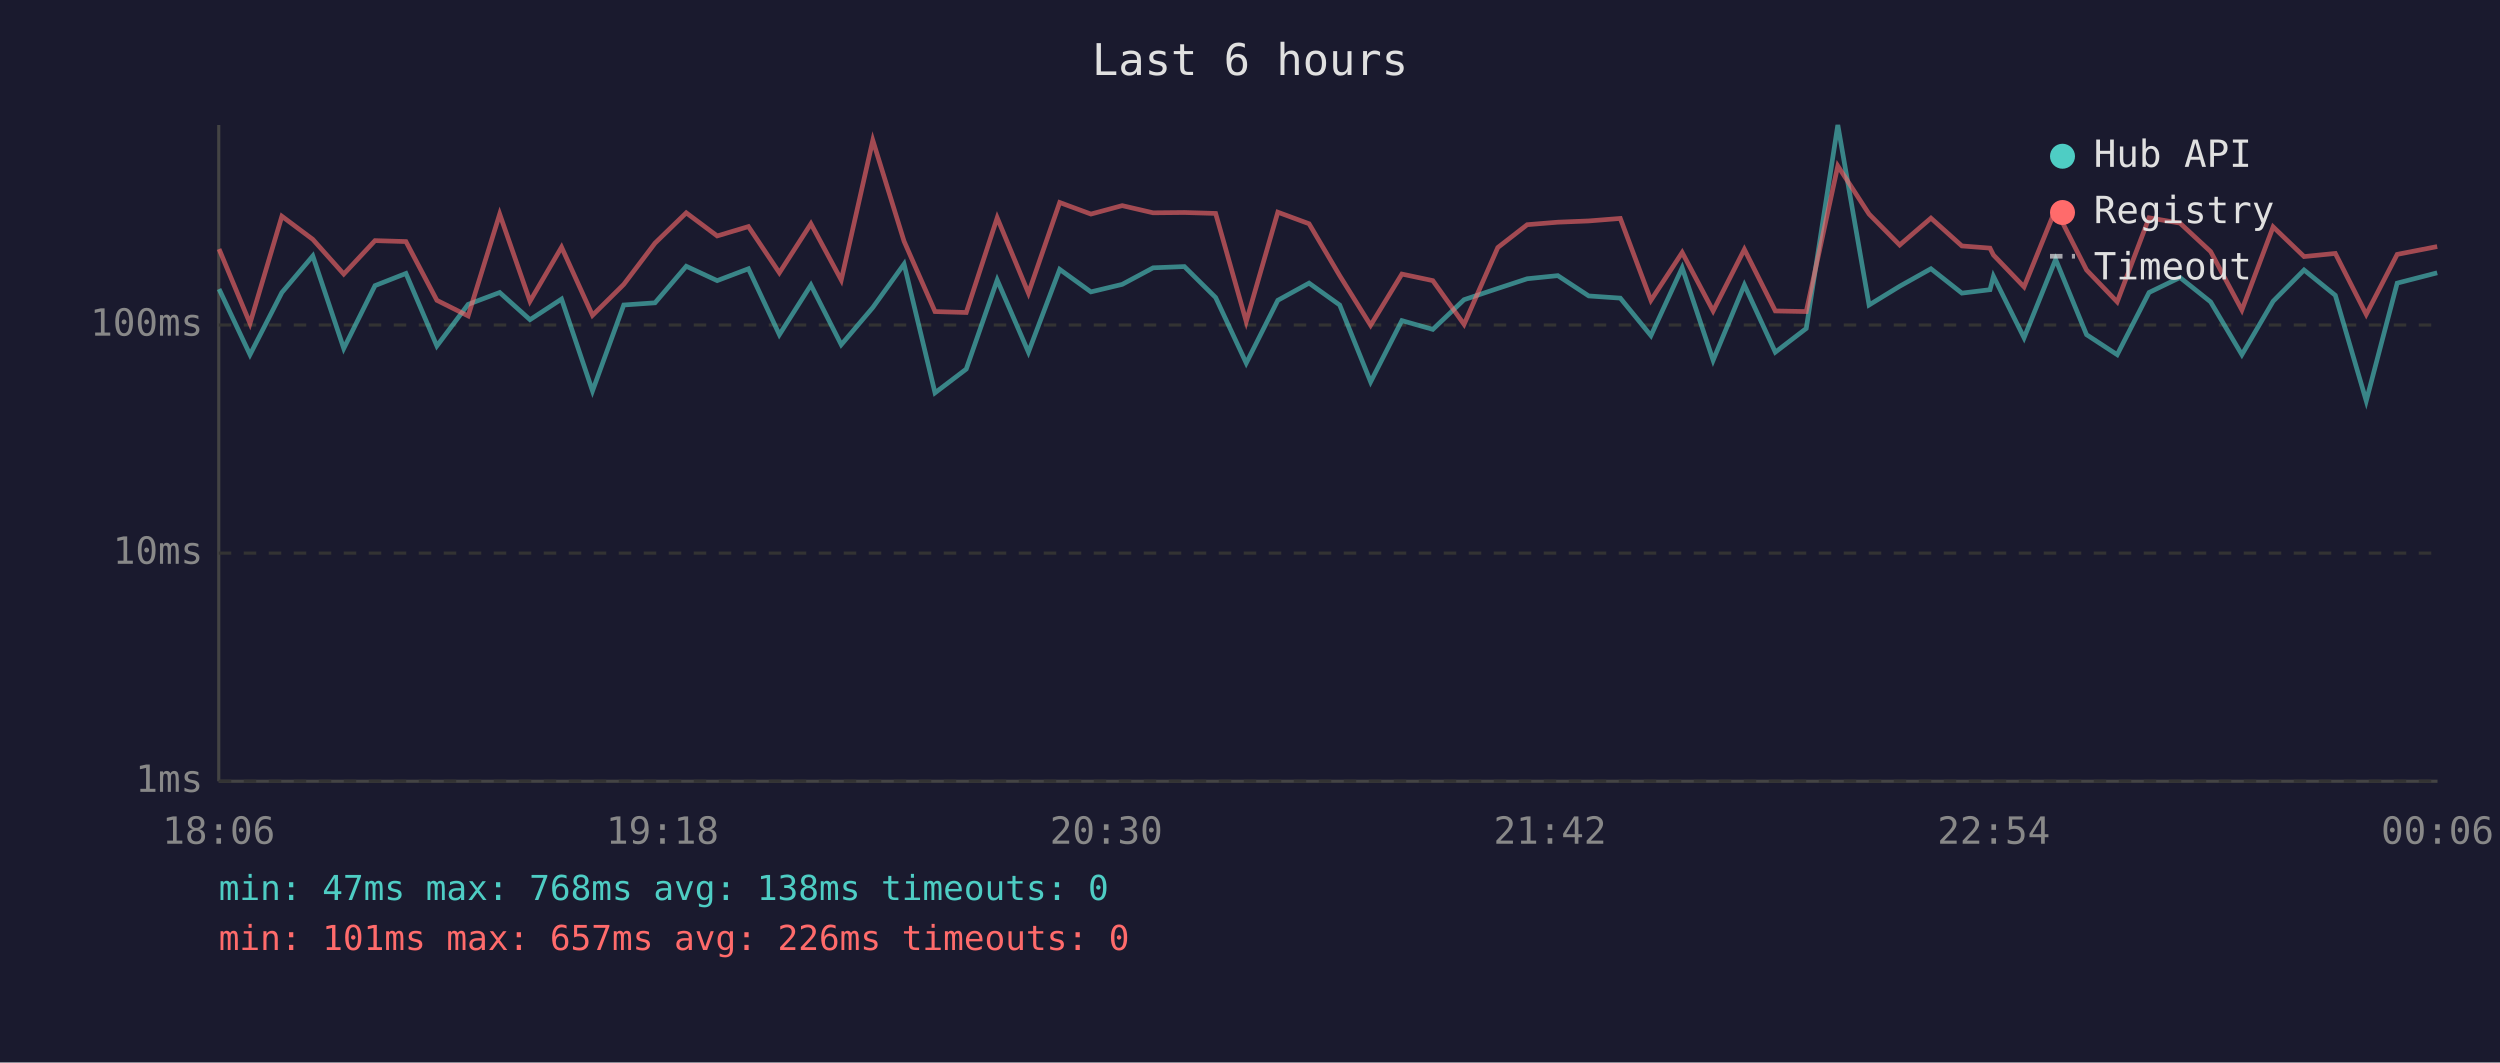
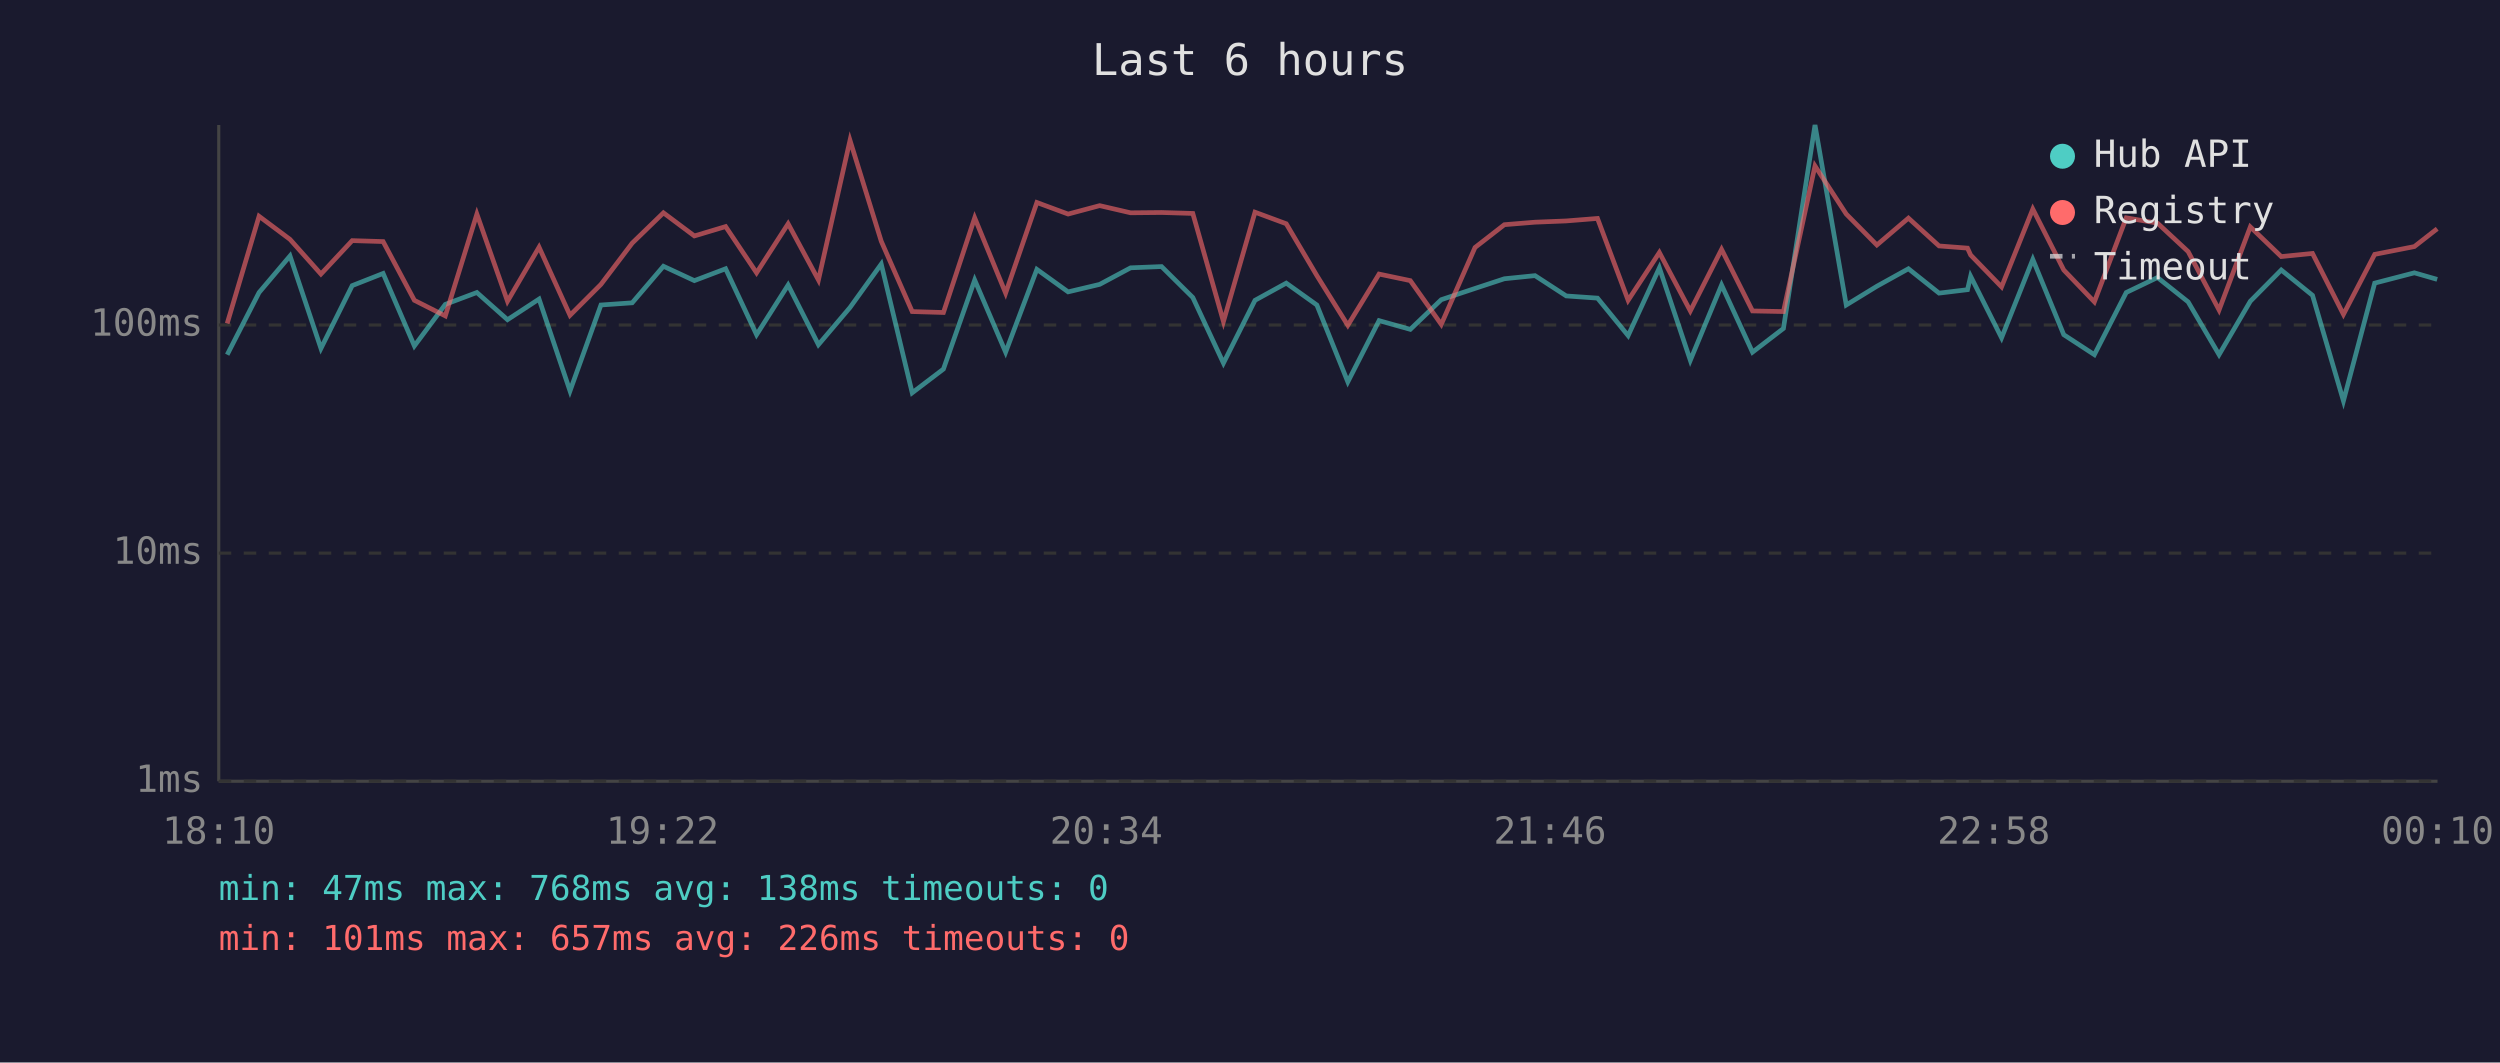
<svg xmlns="http://www.w3.org/2000/svg" viewBox="0 0 800 340" font-family="monospace" font-size="12">
  <rect width="800" height="340" fill="#1a1a2e" />
  <text x="400" y="24" fill="#e0e0e0" font-size="14" text-anchor="middle">Last 6 hours</text>
  <line x1="70" y1="40" x2="70" y2="250" stroke="#444" stroke-width="1" />
  <line x1="70" y1="250" x2="780" y2="250" stroke="#444" stroke-width="1" />
  <line x1="70" y1="250" x2="780" y2="250" stroke="#333" stroke-width="1" stroke-dasharray="4" />
  <text x="65" y="250" fill="#888" text-anchor="end" dominant-baseline="middle">1ms</text>
  <line x1="70" y1="177" x2="780" y2="177" stroke="#333" stroke-width="1" stroke-dasharray="4" />
  <text x="65" y="177" fill="#888" text-anchor="end" dominant-baseline="middle">10ms</text>
  <line x1="70" y1="104" x2="780" y2="104" stroke="#333" stroke-width="1" stroke-dasharray="4" />
  <text x="65" y="104" fill="#888" text-anchor="end" dominant-baseline="middle">100ms</text>
-   <text x="70" y="270" fill="#888" text-anchor="middle">18:06</text>
-   <text x="212" y="270" fill="#888" text-anchor="middle">19:18</text>
-   <text x="354" y="270" fill="#888" text-anchor="middle">20:30</text>
-   <text x="496" y="270" fill="#888" text-anchor="middle">21:42</text>
-   <text x="638" y="270" fill="#888" text-anchor="middle">22:54</text>
-   <text x="780" y="270" fill="#888" text-anchor="middle">00:06</text>
-   <polyline points="70.1,92.5 80.0,113.5 90.2,93.6 100.1,81.9 110.0,111.5 120.0,91.4 129.9,87.5 139.8,110.7 149.8,97.4 159.9,93.6 169.6,102.3 179.7,95.7 189.6,125.1 199.6,97.6 209.6,96.9 219.6,85.2 229.5,89.8 239.5,86.0 249.4,107.1 259.5,91.2 269.2,110.3 279.3,98.4 289.3,84.5 299.2,125.7 309.2,118.1 319.1,89.6 329.1,112.7 339.1,86.2 349.1,93.4 359.1,91.0 369.0,85.7 379.0,85.3 389.0,95.2 398.8,116.2 408.9,96.1 418.9,90.6 428.7,97.6 438.6,122.2 448.6,102.6 458.5,105.4 468.5,95.9 479.3,92.3 488.7,89.2 498.5,88.2 508.4,94.7 518.5,95.4 528.3,107.4 538.3,85.7 548.2,115.3 558.2,91.2 568.1,112.7 578.0,105.1 588.1,40.0 598.1,97.6 607.9,91.6 617.9,86.0 627.8,93.8 636.8,92.7 637.9,88.4 647.7,108.1 657.8,83.0 667.7,107.1 677.5,113.5 687.7,93.6 697.6,88.8 707.4,96.6 717.4,113.5 727.4,96.4 737.3,86.4 747.3,94.5 757.2,128.3 767.1,90.6 779.9,87.3" fill="none" stroke="#4ecdc4" stroke-width="1.5" opacity="0.6" />
-   <polyline points="70.1,79.7 80.0,103.5 90.2,69.2 100.1,76.6 110.0,87.7 120.0,77.0 129.9,77.3 139.8,96.1 149.8,101.1 159.9,68.5 169.6,96.4 179.7,79.1 189.6,100.9 199.6,91.0 209.6,77.8 219.6,68.1 229.5,75.5 239.5,72.5 249.4,87.3 259.5,71.6 269.2,89.6 279.3,44.9 289.3,77.2 299.2,99.7 309.2,100.0 319.1,69.7 329.1,93.8 339.1,64.8 349.1,68.5 359.1,65.8 369.0,68.1 379.0,68.0 389.0,68.3 398.8,102.9 408.9,67.9 418.9,71.6 428.7,88.2 438.6,104.1 448.6,87.7 458.5,89.8 468.5,103.8 479.3,79.2 488.7,71.9 498.5,71.1 508.4,70.7 518.5,69.9 528.3,96.1 538.3,80.8 548.2,99.5 558.2,79.8 568.1,99.5 578.0,99.7 588.1,53.1 598.1,68.5 607.9,78.4 617.9,69.8 627.8,78.7 636.8,79.4 637.9,81.6 647.7,91.8 657.8,66.9 667.7,86.4 677.5,96.6 687.7,69.7 697.6,71.4 707.4,80.5 717.4,99.2 727.4,72.6 737.3,82.1 747.3,81.1 757.2,100.6 767.1,81.4 779.9,78.9" fill="none" stroke="#ff6b6b" stroke-width="1.5" opacity="0.6" />
+   <text x="70" y="270" fill="#888" text-anchor="middle">18:10</text>
+   <text x="212" y="270" fill="#888" text-anchor="middle">19:22</text>
+   <text x="354" y="270" fill="#888" text-anchor="middle">20:34</text>
+   <text x="496" y="270" fill="#888" text-anchor="middle">21:46</text>
+   <text x="638" y="270" fill="#888" text-anchor="middle">22:58</text>
+   <text x="780" y="270" fill="#888" text-anchor="middle">00:10</text>
+   <polyline points="72.7,113.5 82.9,93.6 92.8,81.9 102.7,111.5 112.7,91.4 122.6,87.5 132.6,110.7 142.5,97.4 152.6,93.6 162.4,102.3 172.5,95.7 182.4,125.1 192.3,97.6 202.3,96.9 212.3,85.2 222.2,89.8 232.2,86.0 242.1,107.1 252.2,91.2 261.9,110.3 272.0,98.4 282.0,84.5 291.9,125.7 301.9,118.1 311.9,89.6 321.8,112.7 331.8,86.2 341.8,93.4 351.9,91.0 361.8,85.7 371.7,85.3 381.7,95.2 391.5,116.2 401.6,96.1 411.6,90.6 421.4,97.6 431.3,122.2 441.3,102.6 451.3,105.4 461.2,95.9 472.0,92.3 481.4,89.2 491.2,88.2 501.2,94.7 511.2,95.4 521.0,107.4 531.0,85.7 540.9,115.3 550.9,91.2 560.8,112.7 570.7,105.1 580.8,40.0 590.8,97.6 600.6,91.6 610.7,86.0 620.5,93.8 629.6,92.7 630.6,88.4 640.5,108.1 650.5,83.0 660.4,107.1 670.2,113.5 680.4,93.6 690.4,88.8 700.2,96.6 710.1,113.5 720.1,96.4 730.0,86.4 740.0,94.5 749.9,128.3 759.9,90.6 772.6,87.3 779.9,89.4" fill="none" stroke="#4ecdc4" stroke-width="1.5" opacity="0.6" />
+   <polyline points="72.7,103.5 82.9,69.2 92.8,76.6 102.7,87.7 112.7,77.0 122.6,77.3 132.6,96.1 142.5,101.1 152.6,68.5 162.4,96.4 172.5,79.1 182.4,100.9 192.3,91.0 202.3,77.8 212.3,68.1 222.2,75.5 232.2,72.5 242.1,87.3 252.2,71.6 261.9,89.6 272.0,44.9 282.0,77.2 291.9,99.7 301.9,100.0 311.9,69.7 321.8,93.8 331.8,64.8 341.8,68.5 351.9,65.8 361.8,68.1 371.7,68.0 381.7,68.3 391.5,102.9 401.6,67.9 411.6,71.6 421.4,88.2 431.3,104.1 441.3,87.7 451.3,89.8 461.2,103.8 472.0,79.2 481.4,71.9 491.2,71.1 501.2,70.7 511.2,69.9 521.0,96.1 531.0,80.8 540.9,99.5 550.9,79.8 560.8,99.5 570.7,99.7 580.8,53.1 590.8,68.5 600.6,78.4 610.7,69.8 620.5,78.7 629.6,79.4 630.6,81.6 640.5,91.8 650.5,66.9 660.4,86.4 670.2,96.6 680.4,69.7 690.4,71.4 700.2,80.5 710.1,99.2 720.1,72.6 730.0,82.1 740.0,81.1 749.9,100.6 759.9,81.4 772.6,78.9 779.9,73.2" fill="none" stroke="#ff6b6b" stroke-width="1.5" opacity="0.6" />
  <circle cx="660" cy="50" r="4" fill="#4ecdc4" />
  <text x="670" y="50" fill="#e0e0e0" dominant-baseline="middle">Hub API</text>
  <circle cx="660" cy="68" r="4" fill="#ff6b6b" />
  <text x="670" y="68" fill="#e0e0e0" dominant-baseline="middle">Registry</text>
  <line x1="656" y1="82" x2="664" y2="82" stroke="#e0e0e0" stroke-width="1.5" stroke-dasharray="4,3" opacity="0.7" />
  <text x="670" y="86" fill="#e0e0e0" dominant-baseline="middle">Timeout</text>
  <text x="70" y="288" fill="#4ecdc4" font-size="11">min: 47ms  max: 768ms  avg: 138ms  timeouts: 0</text>
  <text x="70" y="304" fill="#ff6b6b" font-size="11">min: 101ms  max: 657ms  avg: 226ms  timeouts: 0</text>
</svg>
